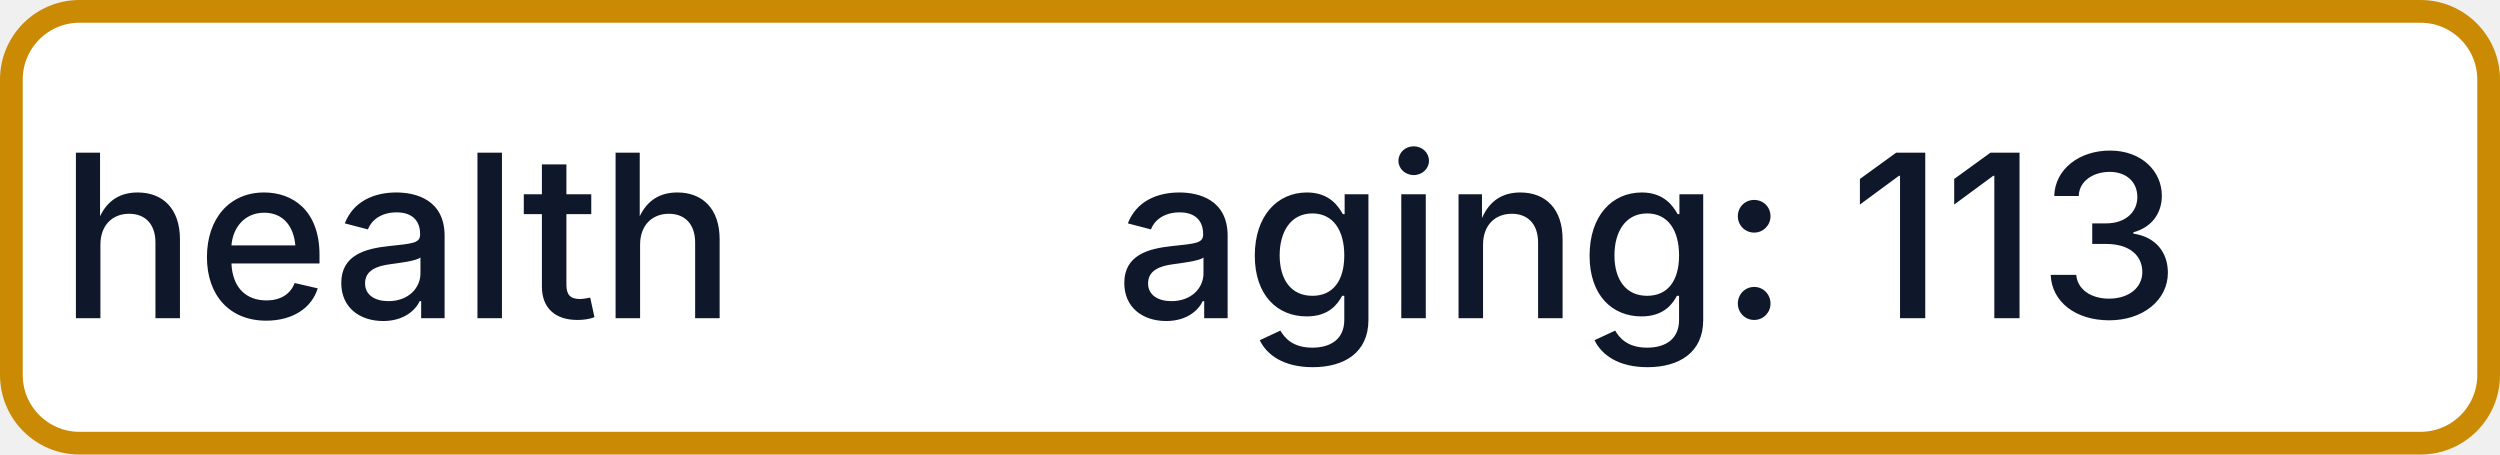
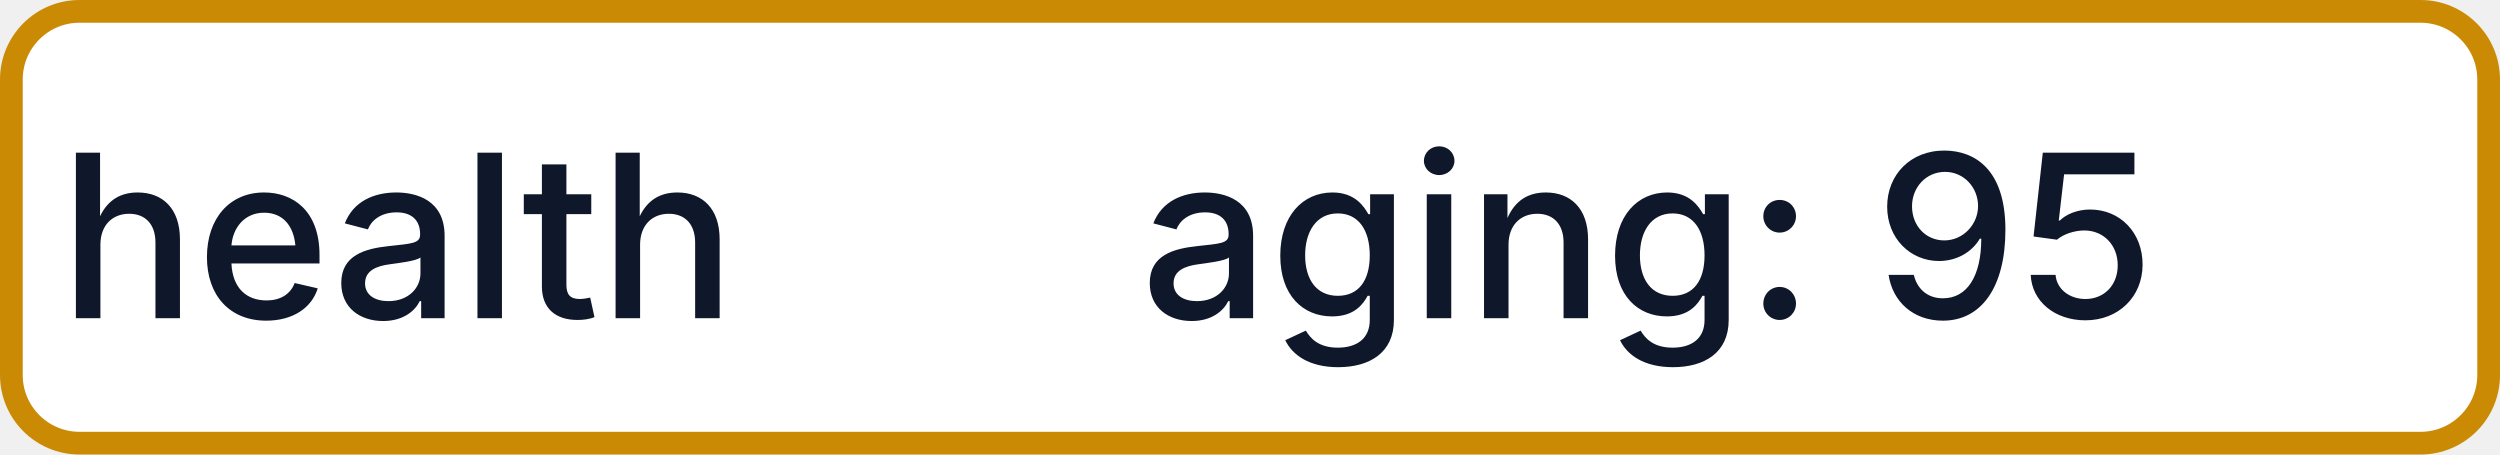
- <svg xmlns="http://www.w3.org/2000/svg" width="110" height="20" role="img" aria-label="health: aging: 113">
+ <svg xmlns="http://www.w3.org/2000/svg" width="110" height="20" role="img" aria-label="health: aging: 95">
  <rect x="0.5" y="0.5" width="109" height="19" rx="3" fill="#FFFFFF" stroke="#CA8A04" stroke-width="1" />
  <g fill="#0F172A" text-anchor="middle" font-family="-apple-system,BlinkMacSystemFont,Segoe UI,sans-serif" font-size="10" font-weight="500">
    <text x="17.5" y="14">health</text>
-     <text x="72.5" y="14" textLength="68" lengthAdjust="spacingAndGlyphs">aging: 113</text>
+     <text x="72.5" y="14" textLength="68" lengthAdjust="spacingAndGlyphs">aging: 95</text>
  </g>
</svg>
